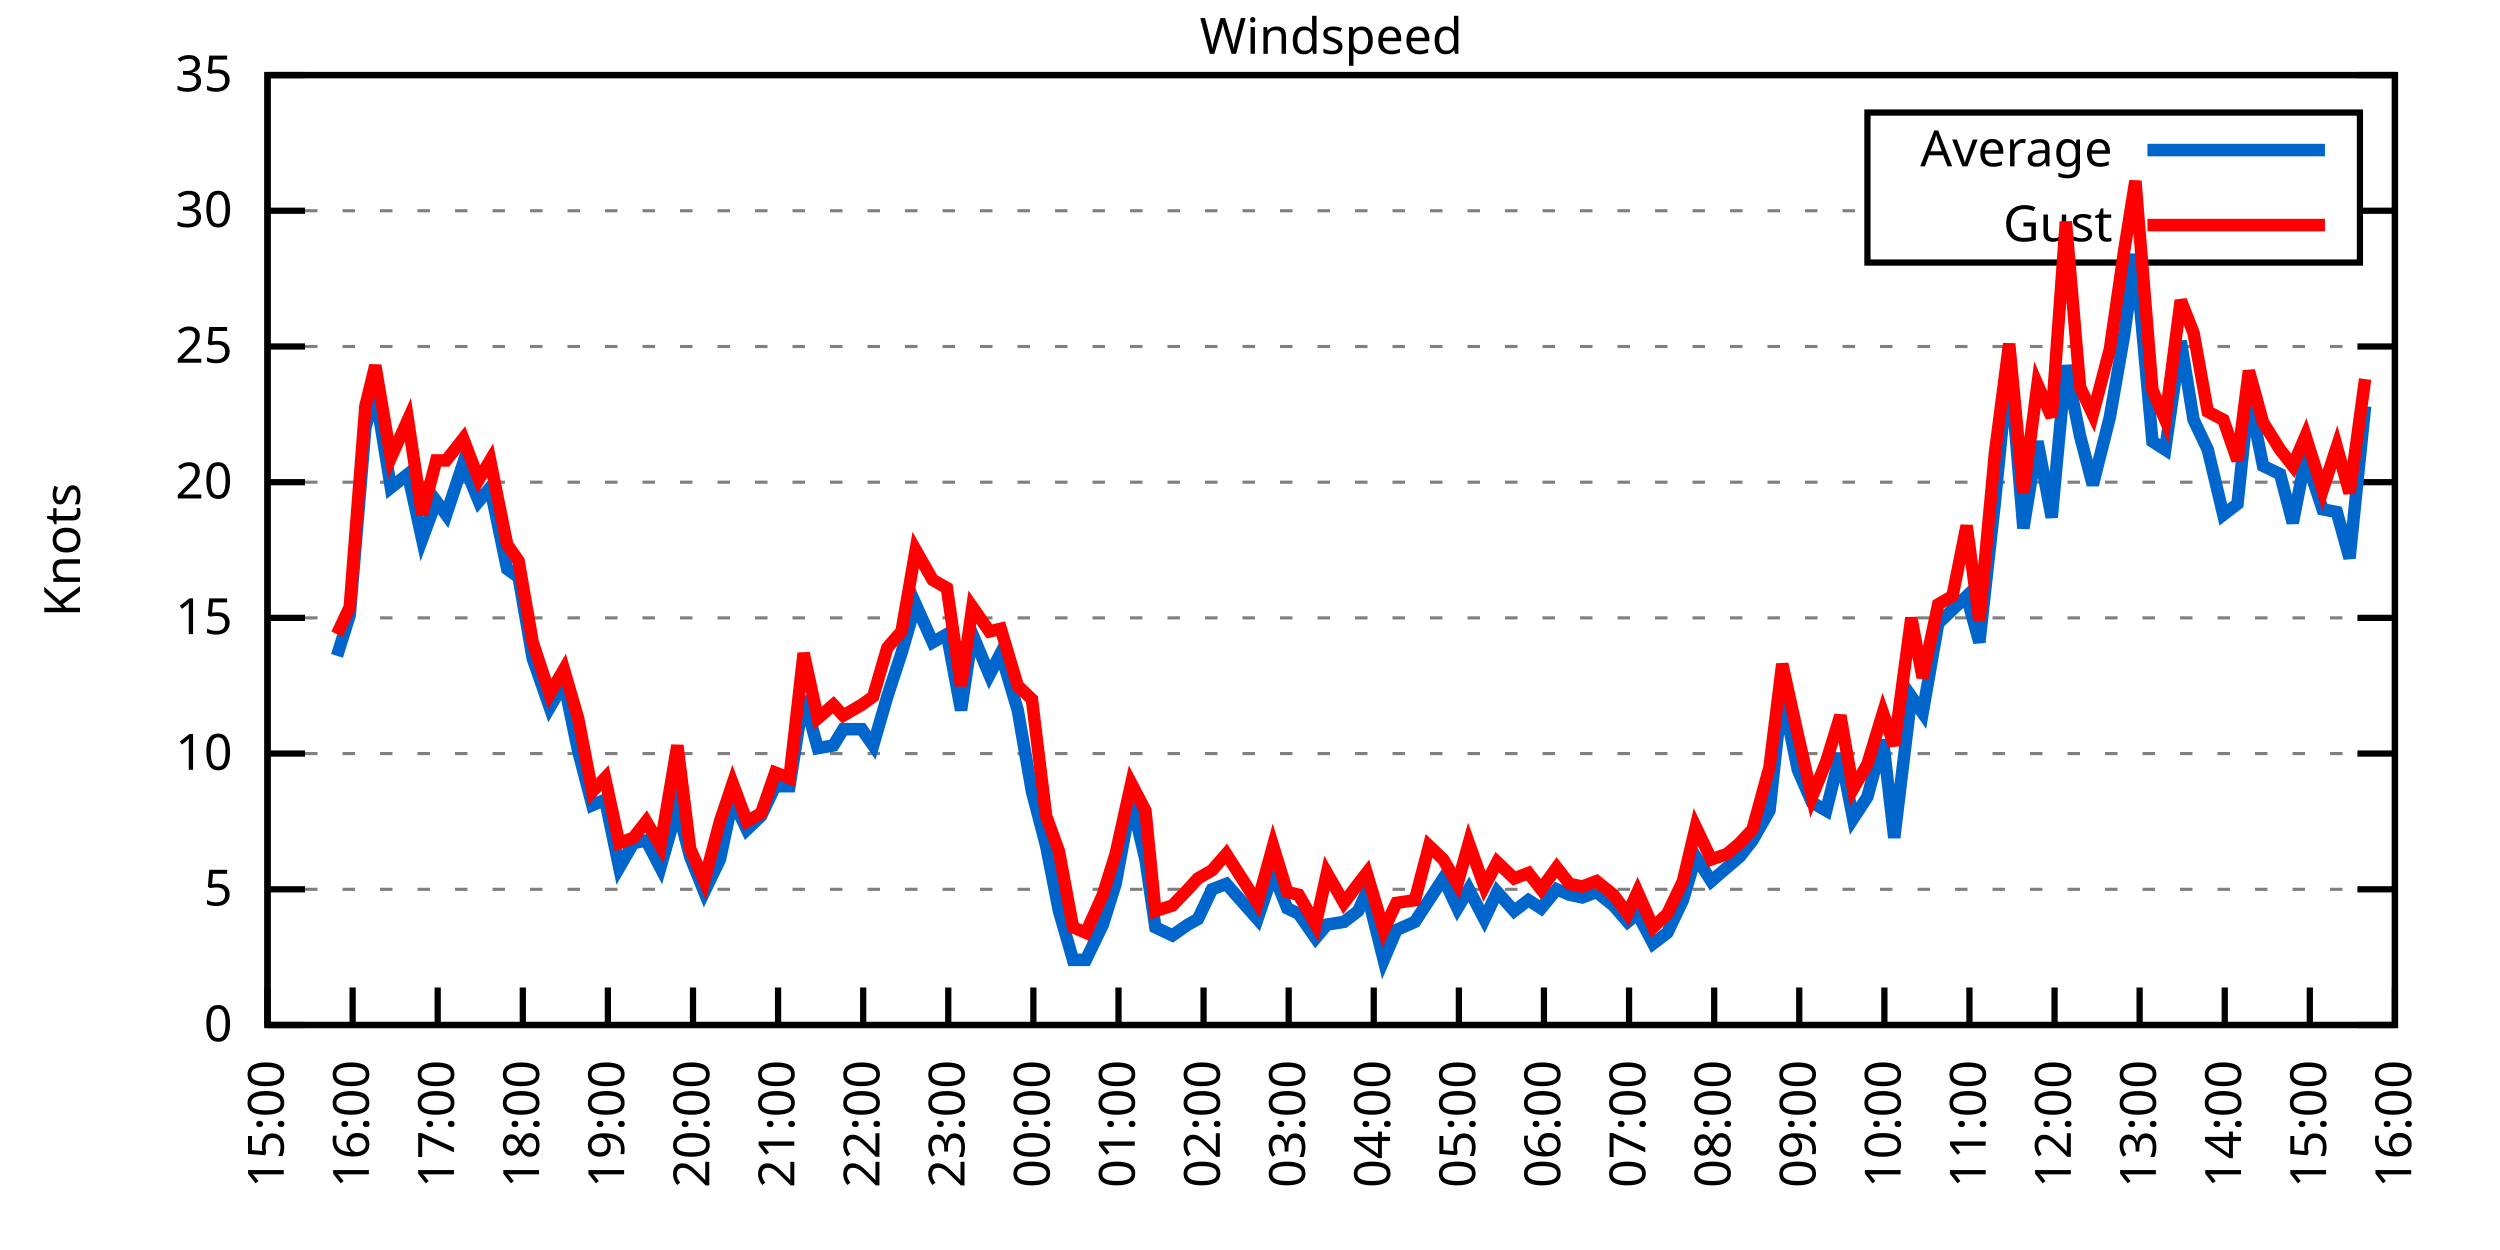
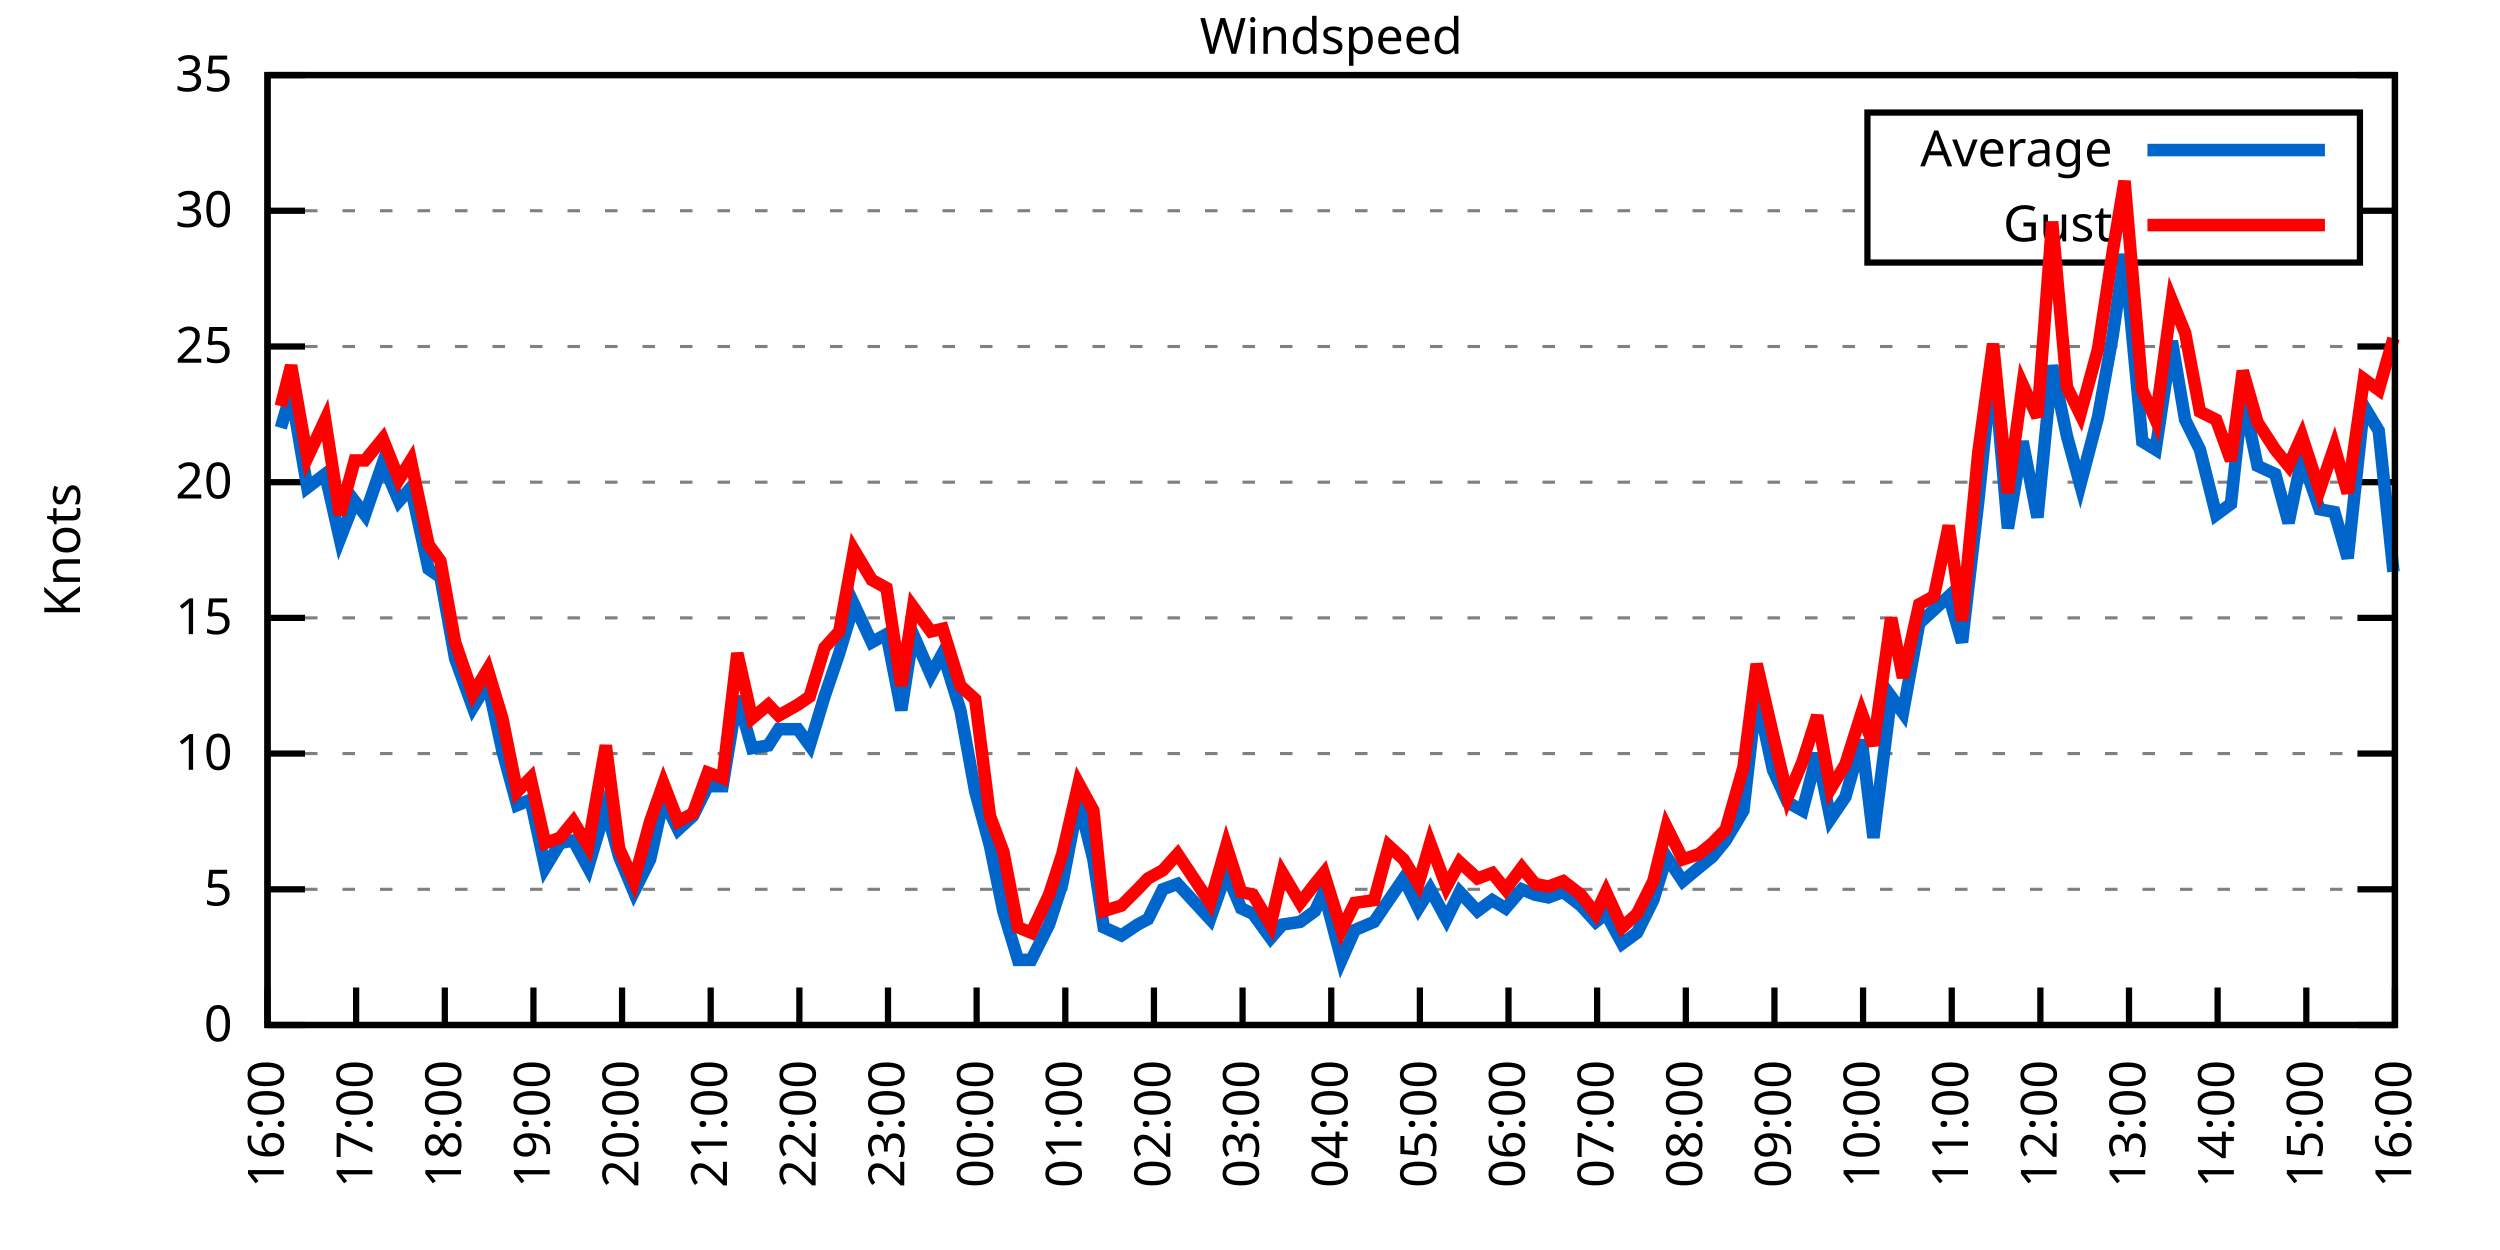
<svg xmlns="http://www.w3.org/2000/svg" xmlns:xlink="http://www.w3.org/1999/xlink" width="400" height="200" viewBox="0 0 400 200">
  <g id="gnuplot_canvas">
    <rect x="0" y="0" width="400" height="200" fill="none" />
    <defs>
      <circle id="gpDot" r="0.5" stroke-width="0.5" stroke="currentColor" />
      <path id="gpPt0" stroke-width="0.333" stroke="currentColor" d="M-1,0 h2 M0,-1 v2" />
      <path id="gpPt1" stroke-width="0.333" stroke="currentColor" d="M-1,-1 L1,1 M1,-1 L-1,1" />
      <path id="gpPt2" stroke-width="0.333" stroke="currentColor" d="M-1,0 L1,0 M0,-1 L0,1 M-1,-1 L1,1 M-1,1 L1,-1" />
      <rect id="gpPt3" stroke-width="0.333" stroke="currentColor" x="-1" y="-1" width="2" height="2" />
      <rect id="gpPt4" stroke-width="0.333" stroke="currentColor" fill="currentColor" x="-1" y="-1" width="2" height="2" />
      <circle id="gpPt5" stroke-width="0.333" stroke="currentColor" cx="0" cy="0" r="1" />
      <use xlink:href="#gpPt5" id="gpPt6" fill="currentColor" stroke="none" />
      <path id="gpPt7" stroke-width="0.333" stroke="currentColor" d="M0,-1.33 L-1.33,0.67 L1.33,0.67 z" />
      <use xlink:href="#gpPt7" id="gpPt8" fill="currentColor" stroke="none" />
      <use xlink:href="#gpPt7" id="gpPt9" stroke="currentColor" transform="rotate(180)" />
      <use xlink:href="#gpPt9" id="gpPt10" fill="currentColor" stroke="none" />
      <use xlink:href="#gpPt3" id="gpPt11" stroke="currentColor" transform="rotate(45)" />
      <use xlink:href="#gpPt11" id="gpPt12" fill="currentColor" stroke="none" />
      <path id="gpPt13" stroke-width="0.333" stroke="currentColor" d="M0,1.330 L1.265,0.411 L0.782,-1.067 L-0.782,-1.076 L-1.265,0.411 z" />
      <use xlink:href="#gpPt13" id="gpPt14" fill="currentColor" stroke="none" />
      <filter id="textbox" filterUnits="objectBoundingBox" x="0" y="0" height="1" width="1">
        <feFlood flood-color="white" flood-opacity="1" result="bgnd" />
        <feComposite in="SourceGraphic" in2="bgnd" operator="atop" />
      </filter>
      <filter id="greybox" filterUnits="objectBoundingBox" x="0" y="0" height="1" width="1">
        <feFlood flood-color="lightgrey" flood-opacity="1" result="grey" />
        <feComposite in="SourceGraphic" in2="grey" operator="atop" />
      </filter>
    </defs>
    <g fill="none" color="white" stroke="currentColor" stroke-width="1.00" stroke-linecap="butt" stroke-linejoin="miter">
</g>
    <g fill="none" color="black" stroke="currentColor" stroke-width="1.00" stroke-linecap="butt" stroke-linejoin="miter">
      <g stroke="none" shape-rendering="crispEdges">
        <polygon fill="rgb(255, 255, 255)" points="42.80,164.00 383.18,164.00 383.18,12.02 42.80,12.02 " />
      </g>
    </g>
    <g fill="none" color="black" stroke="currentColor" stroke-width="1.00" stroke-linecap="butt" stroke-linejoin="miter">
</g>
    <g fill="none" color="black" stroke="black" stroke-width="0.50" stroke-linecap="butt" stroke-linejoin="miter">
</g>
    <g fill="none" color="gray" stroke="currentColor" stroke-width="0.50" stroke-linecap="butt" stroke-linejoin="miter">
      <path stroke="gray" stroke-dasharray="2,4" class="gridline" d="M42.80,164.00 L383.19,164.00  " />
    </g>
    <g fill="none" color="gray" stroke="gray" stroke-width="1.00" stroke-linecap="butt" stroke-linejoin="miter">
</g>
    <g fill="none" color="black" stroke="currentColor" stroke-width="1.00" stroke-linecap="butt" stroke-linejoin="miter">
      <path stroke="black" d="M42.80,164.00 L48.80,164.00 M383.19,164.00 L377.19,164.00  " />
      <g transform="translate(37.20,166.60)" stroke="none" fill="black" font-family="Sans" font-size="8.00" text-anchor="end">
        <text>
          <tspan font-family="Sans"> 0</tspan>
        </text>
      </g>
    </g>
    <g fill="none" color="black" stroke="currentColor" stroke-width="1.00" stroke-linecap="butt" stroke-linejoin="miter">
</g>
    <g fill="none" color="black" stroke="black" stroke-width="0.50" stroke-linecap="butt" stroke-linejoin="miter">
</g>
    <g fill="none" color="gray" stroke="currentColor" stroke-width="0.50" stroke-linecap="butt" stroke-linejoin="miter">
      <path stroke="gray" stroke-dasharray="2,4" class="gridline" d="M42.80,142.29 L383.19,142.29  " />
    </g>
    <g fill="none" color="gray" stroke="gray" stroke-width="1.00" stroke-linecap="butt" stroke-linejoin="miter">
</g>
    <g fill="none" color="black" stroke="currentColor" stroke-width="1.00" stroke-linecap="butt" stroke-linejoin="miter">
      <path stroke="black" d="M42.80,142.29 L48.80,142.29 M383.19,142.29 L377.19,142.29  " />
      <g transform="translate(37.20,144.89)" stroke="none" fill="black" font-family="Sans" font-size="8.00" text-anchor="end">
        <text>
          <tspan font-family="Sans"> 5</tspan>
        </text>
      </g>
    </g>
    <g fill="none" color="black" stroke="currentColor" stroke-width="1.00" stroke-linecap="butt" stroke-linejoin="miter">
</g>
    <g fill="none" color="black" stroke="black" stroke-width="0.50" stroke-linecap="butt" stroke-linejoin="miter">
</g>
    <g fill="none" color="gray" stroke="currentColor" stroke-width="0.50" stroke-linecap="butt" stroke-linejoin="miter">
      <path stroke="gray" stroke-dasharray="2,4" class="gridline" d="M42.80,120.57 L383.19,120.57  " />
    </g>
    <g fill="none" color="gray" stroke="gray" stroke-width="1.00" stroke-linecap="butt" stroke-linejoin="miter">
</g>
    <g fill="none" color="black" stroke="currentColor" stroke-width="1.00" stroke-linecap="butt" stroke-linejoin="miter">
      <path stroke="black" d="M42.80,120.57 L48.80,120.57 M383.19,120.57 L377.19,120.57  " />
      <g transform="translate(37.20,123.17)" stroke="none" fill="black" font-family="Sans" font-size="8.00" text-anchor="end">
        <text>
          <tspan font-family="Sans"> 10</tspan>
        </text>
      </g>
    </g>
    <g fill="none" color="black" stroke="currentColor" stroke-width="1.00" stroke-linecap="butt" stroke-linejoin="miter">
</g>
    <g fill="none" color="black" stroke="black" stroke-width="0.50" stroke-linecap="butt" stroke-linejoin="miter">
</g>
    <g fill="none" color="gray" stroke="currentColor" stroke-width="0.50" stroke-linecap="butt" stroke-linejoin="miter">
      <path stroke="gray" stroke-dasharray="2,4" class="gridline" d="M42.80,98.86 L383.19,98.86  " />
    </g>
    <g fill="none" color="gray" stroke="gray" stroke-width="1.00" stroke-linecap="butt" stroke-linejoin="miter">
</g>
    <g fill="none" color="black" stroke="currentColor" stroke-width="1.00" stroke-linecap="butt" stroke-linejoin="miter">
      <path stroke="black" d="M42.80,98.86 L48.80,98.86 M383.19,98.86 L377.19,98.86  " />
      <g transform="translate(37.20,101.46)" stroke="none" fill="black" font-family="Sans" font-size="8.00" text-anchor="end">
        <text>
          <tspan font-family="Sans"> 15</tspan>
        </text>
      </g>
    </g>
    <g fill="none" color="black" stroke="currentColor" stroke-width="1.00" stroke-linecap="butt" stroke-linejoin="miter">
</g>
    <g fill="none" color="black" stroke="black" stroke-width="0.50" stroke-linecap="butt" stroke-linejoin="miter">
</g>
    <g fill="none" color="gray" stroke="currentColor" stroke-width="0.50" stroke-linecap="butt" stroke-linejoin="miter">
      <path stroke="gray" stroke-dasharray="2,4" class="gridline" d="M42.80,77.15 L383.19,77.15  " />
    </g>
    <g fill="none" color="gray" stroke="gray" stroke-width="1.00" stroke-linecap="butt" stroke-linejoin="miter">
</g>
    <g fill="none" color="black" stroke="currentColor" stroke-width="1.00" stroke-linecap="butt" stroke-linejoin="miter">
      <path stroke="black" d="M42.80,77.15 L48.80,77.15 M383.19,77.15 L377.19,77.15  " />
      <g transform="translate(37.20,79.75)" stroke="none" fill="black" font-family="Sans" font-size="8.00" text-anchor="end">
        <text>
          <tspan font-family="Sans"> 20</tspan>
        </text>
      </g>
    </g>
    <g fill="none" color="black" stroke="currentColor" stroke-width="1.00" stroke-linecap="butt" stroke-linejoin="miter">
</g>
    <g fill="none" color="black" stroke="black" stroke-width="0.50" stroke-linecap="butt" stroke-linejoin="miter">
</g>
    <g fill="none" color="gray" stroke="currentColor" stroke-width="0.50" stroke-linecap="butt" stroke-linejoin="miter">
      <path stroke="gray" stroke-dasharray="2,4" class="gridline" d="M42.80,55.44 L383.19,55.44  " />
    </g>
    <g fill="none" color="gray" stroke="gray" stroke-width="1.00" stroke-linecap="butt" stroke-linejoin="miter">
</g>
    <g fill="none" color="black" stroke="currentColor" stroke-width="1.00" stroke-linecap="butt" stroke-linejoin="miter">
      <path stroke="black" d="M42.80,55.44 L48.80,55.44 M383.19,55.44 L377.19,55.44  " />
      <g transform="translate(37.20,58.04)" stroke="none" fill="black" font-family="Sans" font-size="8.00" text-anchor="end">
        <text>
          <tspan font-family="Sans"> 25</tspan>
        </text>
      </g>
    </g>
    <g fill="none" color="black" stroke="currentColor" stroke-width="1.00" stroke-linecap="butt" stroke-linejoin="miter">
</g>
    <g fill="none" color="black" stroke="black" stroke-width="0.50" stroke-linecap="butt" stroke-linejoin="miter">
</g>
    <g fill="none" color="gray" stroke="currentColor" stroke-width="0.50" stroke-linecap="butt" stroke-linejoin="miter">
      <path stroke="gray" stroke-dasharray="2,4" class="gridline" d="M42.80,33.72 L298.79,33.72 M377.59,33.72 L383.19,33.72  " />
    </g>
    <g fill="none" color="gray" stroke="gray" stroke-width="1.00" stroke-linecap="butt" stroke-linejoin="miter">
</g>
    <g fill="none" color="black" stroke="currentColor" stroke-width="1.00" stroke-linecap="butt" stroke-linejoin="miter">
      <path stroke="black" d="M42.80,33.72 L48.80,33.72 M383.19,33.72 L377.19,33.72  " />
      <g transform="translate(37.20,36.32)" stroke="none" fill="black" font-family="Sans" font-size="8.00" text-anchor="end">
        <text>
          <tspan font-family="Sans"> 30</tspan>
        </text>
      </g>
    </g>
    <g fill="none" color="black" stroke="currentColor" stroke-width="1.00" stroke-linecap="butt" stroke-linejoin="miter">
</g>
    <g fill="none" color="black" stroke="black" stroke-width="0.50" stroke-linecap="butt" stroke-linejoin="miter">
</g>
    <g fill="none" color="gray" stroke="currentColor" stroke-width="0.50" stroke-linecap="butt" stroke-linejoin="miter">
      <path stroke="gray" stroke-dasharray="2,4" class="gridline" d="M42.80,12.01 L383.19,12.01  " />
    </g>
    <g fill="none" color="gray" stroke="gray" stroke-width="1.00" stroke-linecap="butt" stroke-linejoin="miter">
</g>
    <g fill="none" color="black" stroke="currentColor" stroke-width="1.00" stroke-linecap="butt" stroke-linejoin="miter">
      <path stroke="black" d="M42.80,12.01 L48.80,12.01 M383.19,12.01 L377.19,12.01  " />
      <g transform="translate(37.20,14.61)" stroke="none" fill="black" font-family="Sans" font-size="8.00" text-anchor="end">
        <text>
          <tspan font-family="Sans"> 35</tspan>
        </text>
      </g>
    </g>
    <g fill="none" color="black" stroke="currentColor" stroke-width="1.00" stroke-linecap="butt" stroke-linejoin="miter">
      <path stroke="black" d="M42.80,164.00 L42.80,158.00  " />
      <g transform="translate(45.40,169.60) rotate(270.00)" stroke="none" fill="black" font-family="Sans" font-size="8.00" text-anchor="end">
        <text>
-           <tspan font-family="Sans">15:00</tspan>
-         </text>
-       </g>
-     </g>
-     <g fill="none" color="black" stroke="currentColor" stroke-width="1.00" stroke-linecap="butt" stroke-linejoin="miter">
-       <path stroke="black" d="M56.42,164.00 L56.42,158.00  " />
-       <g transform="translate(59.02,169.60) rotate(270.00)" stroke="none" fill="black" font-family="Sans" font-size="8.00" text-anchor="end">
-         <text>
          <tspan font-family="Sans">16:00</tspan>
        </text>
      </g>
    </g>
    <g fill="none" color="black" stroke="currentColor" stroke-width="1.00" stroke-linecap="butt" stroke-linejoin="miter">
-       <path stroke="black" d="M70.03,164.00 L70.03,158.00  " />
-       <g transform="translate(72.63,169.60) rotate(270.00)" stroke="none" fill="black" font-family="Sans" font-size="8.00" text-anchor="end">
+       <path stroke="black" d="M56.98,164.00 L56.98,158.00  " />
+       <g transform="translate(59.58,169.60) rotate(270.00)" stroke="none" fill="black" font-family="Sans" font-size="8.00" text-anchor="end">
        <text>
          <tspan font-family="Sans">17:00</tspan>
        </text>
      </g>
    </g>
    <g fill="none" color="black" stroke="currentColor" stroke-width="1.00" stroke-linecap="butt" stroke-linejoin="miter">
-       <path stroke="black" d="M83.65,164.00 L83.65,158.00  " />
-       <g transform="translate(86.25,169.60) rotate(270.00)" stroke="none" fill="black" font-family="Sans" font-size="8.00" text-anchor="end">
+       <path stroke="black" d="M71.17,164.00 L71.17,158.00  " />
+       <g transform="translate(73.77,169.60) rotate(270.00)" stroke="none" fill="black" font-family="Sans" font-size="8.00" text-anchor="end">
        <text>
          <tspan font-family="Sans">18:00</tspan>
        </text>
      </g>
    </g>
    <g fill="none" color="black" stroke="currentColor" stroke-width="1.00" stroke-linecap="butt" stroke-linejoin="miter">
-       <path stroke="black" d="M97.26,164.00 L97.26,158.00  " />
-       <g transform="translate(99.86,169.60) rotate(270.00)" stroke="none" fill="black" font-family="Sans" font-size="8.00" text-anchor="end">
+       <path stroke="black" d="M85.35,164.00 L85.35,158.00  " />
+       <g transform="translate(87.95,169.60) rotate(270.00)" stroke="none" fill="black" font-family="Sans" font-size="8.00" text-anchor="end">
        <text>
          <tspan font-family="Sans">19:00</tspan>
        </text>
      </g>
    </g>
    <g fill="none" color="black" stroke="currentColor" stroke-width="1.00" stroke-linecap="butt" stroke-linejoin="miter">
-       <path stroke="black" d="M110.88,164.00 L110.88,158.00  " />
-       <g transform="translate(113.48,169.60) rotate(270.00)" stroke="none" fill="black" font-family="Sans" font-size="8.00" text-anchor="end">
+       <path stroke="black" d="M99.53,164.00 L99.53,158.00  " />
+       <g transform="translate(102.13,169.60) rotate(270.00)" stroke="none" fill="black" font-family="Sans" font-size="8.00" text-anchor="end">
        <text>
          <tspan font-family="Sans">20:00</tspan>
        </text>
      </g>
    </g>
    <g fill="none" color="black" stroke="currentColor" stroke-width="1.00" stroke-linecap="butt" stroke-linejoin="miter">
-       <path stroke="black" d="M124.49,164.00 L124.49,158.00  " />
-       <g transform="translate(127.09,169.60) rotate(270.00)" stroke="none" fill="black" font-family="Sans" font-size="8.00" text-anchor="end">
+       <path stroke="black" d="M113.71,164.00 L113.71,158.00  " />
+       <g transform="translate(116.31,169.60) rotate(270.00)" stroke="none" fill="black" font-family="Sans" font-size="8.00" text-anchor="end">
        <text>
          <tspan font-family="Sans">21:00</tspan>
        </text>
      </g>
    </g>
    <g fill="none" color="black" stroke="currentColor" stroke-width="1.00" stroke-linecap="butt" stroke-linejoin="miter">
-       <path stroke="black" d="M138.11,164.00 L138.11,158.00  " />
-       <g transform="translate(140.71,169.60) rotate(270.00)" stroke="none" fill="black" font-family="Sans" font-size="8.00" text-anchor="end">
+       <path stroke="black" d="M127.90,164.00 L127.90,158.00  " />
+       <g transform="translate(130.50,169.60) rotate(270.00)" stroke="none" fill="black" font-family="Sans" font-size="8.00" text-anchor="end">
        <text>
          <tspan font-family="Sans">22:00</tspan>
        </text>
      </g>
    </g>
    <g fill="none" color="black" stroke="currentColor" stroke-width="1.00" stroke-linecap="butt" stroke-linejoin="miter">
-       <path stroke="black" d="M151.72,164.00 L151.72,158.00  " />
-       <g transform="translate(154.32,169.60) rotate(270.00)" stroke="none" fill="black" font-family="Sans" font-size="8.00" text-anchor="end">
+       <path stroke="black" d="M142.08,164.00 L142.08,158.00  " />
+       <g transform="translate(144.68,169.60) rotate(270.00)" stroke="none" fill="black" font-family="Sans" font-size="8.00" text-anchor="end">
        <text>
          <tspan font-family="Sans">23:00</tspan>
        </text>
      </g>
    </g>
    <g fill="none" color="black" stroke="currentColor" stroke-width="1.00" stroke-linecap="butt" stroke-linejoin="miter">
-       <path stroke="black" d="M165.34,164.00 L165.34,158.00  " />
-       <g transform="translate(167.94,169.60) rotate(270.00)" stroke="none" fill="black" font-family="Sans" font-size="8.00" text-anchor="end">
+       <path stroke="black" d="M156.26,164.00 L156.26,158.00  " />
+       <g transform="translate(158.86,169.60) rotate(270.00)" stroke="none" fill="black" font-family="Sans" font-size="8.00" text-anchor="end">
        <text>
          <tspan font-family="Sans">00:00</tspan>
        </text>
      </g>
    </g>
    <g fill="none" color="black" stroke="currentColor" stroke-width="1.00" stroke-linecap="butt" stroke-linejoin="miter">
-       <path stroke="black" d="M178.96,164.00 L178.96,158.00  " />
-       <g transform="translate(181.56,169.60) rotate(270.00)" stroke="none" fill="black" font-family="Sans" font-size="8.00" text-anchor="end">
+       <path stroke="black" d="M170.45,164.00 L170.45,158.00  " />
+       <g transform="translate(173.05,169.60) rotate(270.00)" stroke="none" fill="black" font-family="Sans" font-size="8.00" text-anchor="end">
        <text>
          <tspan font-family="Sans">01:00</tspan>
        </text>
      </g>
    </g>
    <g fill="none" color="black" stroke="currentColor" stroke-width="1.00" stroke-linecap="butt" stroke-linejoin="miter">
-       <path stroke="black" d="M192.57,164.00 L192.57,158.00  " />
-       <g transform="translate(195.17,169.60) rotate(270.00)" stroke="none" fill="black" font-family="Sans" font-size="8.00" text-anchor="end">
+       <path stroke="black" d="M184.63,164.00 L184.63,158.00  " />
+       <g transform="translate(187.23,169.60) rotate(270.00)" stroke="none" fill="black" font-family="Sans" font-size="8.00" text-anchor="end">
        <text>
          <tspan font-family="Sans">02:00</tspan>
        </text>
      </g>
    </g>
    <g fill="none" color="black" stroke="currentColor" stroke-width="1.00" stroke-linecap="butt" stroke-linejoin="miter">
-       <path stroke="black" d="M206.19,164.00 L206.19,158.00  " />
-       <g transform="translate(208.79,169.60) rotate(270.00)" stroke="none" fill="black" font-family="Sans" font-size="8.00" text-anchor="end">
+       <path stroke="black" d="M198.81,164.00 L198.81,158.00  " />
+       <g transform="translate(201.41,169.60) rotate(270.00)" stroke="none" fill="black" font-family="Sans" font-size="8.00" text-anchor="end">
        <text>
          <tspan font-family="Sans">03:00</tspan>
        </text>
      </g>
    </g>
    <g fill="none" color="black" stroke="currentColor" stroke-width="1.00" stroke-linecap="butt" stroke-linejoin="miter">
-       <path stroke="black" d="M219.80,164.00 L219.80,158.00  " />
-       <g transform="translate(222.40,169.60) rotate(270.00)" stroke="none" fill="black" font-family="Sans" font-size="8.00" text-anchor="end">
+       <path stroke="black" d="M213.00,164.00 L213.00,158.00  " />
+       <g transform="translate(215.60,169.60) rotate(270.00)" stroke="none" fill="black" font-family="Sans" font-size="8.00" text-anchor="end">
        <text>
          <tspan font-family="Sans">04:00</tspan>
        </text>
      </g>
    </g>
    <g fill="none" color="black" stroke="currentColor" stroke-width="1.00" stroke-linecap="butt" stroke-linejoin="miter">
-       <path stroke="black" d="M233.42,164.00 L233.42,158.00  " />
-       <g transform="translate(236.02,169.60) rotate(270.00)" stroke="none" fill="black" font-family="Sans" font-size="8.00" text-anchor="end">
+       <path stroke="black" d="M227.18,164.00 L227.18,158.00  " />
+       <g transform="translate(229.78,169.60) rotate(270.00)" stroke="none" fill="black" font-family="Sans" font-size="8.00" text-anchor="end">
        <text>
          <tspan font-family="Sans">05:00</tspan>
        </text>
      </g>
    </g>
    <g fill="none" color="black" stroke="currentColor" stroke-width="1.00" stroke-linecap="butt" stroke-linejoin="miter">
-       <path stroke="black" d="M247.03,164.00 L247.03,158.00  " />
-       <g transform="translate(249.63,169.60) rotate(270.00)" stroke="none" fill="black" font-family="Sans" font-size="8.00" text-anchor="end">
+       <path stroke="black" d="M241.36,164.00 L241.36,158.00  " />
+       <g transform="translate(243.96,169.60) rotate(270.00)" stroke="none" fill="black" font-family="Sans" font-size="8.00" text-anchor="end">
        <text>
          <tspan font-family="Sans">06:00</tspan>
        </text>
      </g>
    </g>
    <g fill="none" color="black" stroke="currentColor" stroke-width="1.00" stroke-linecap="butt" stroke-linejoin="miter">
-       <path stroke="black" d="M260.65,164.00 L260.65,158.00  " />
-       <g transform="translate(263.25,169.60) rotate(270.00)" stroke="none" fill="black" font-family="Sans" font-size="8.00" text-anchor="end">
+       <path stroke="black" d="M255.54,164.00 L255.54,158.00  " />
+       <g transform="translate(258.14,169.60) rotate(270.00)" stroke="none" fill="black" font-family="Sans" font-size="8.00" text-anchor="end">
        <text>
          <tspan font-family="Sans">07:00</tspan>
        </text>
      </g>
    </g>
    <g fill="none" color="black" stroke="currentColor" stroke-width="1.00" stroke-linecap="butt" stroke-linejoin="miter">
-       <path stroke="black" d="M274.27,164.00 L274.27,158.00  " />
-       <g transform="translate(276.87,169.60) rotate(270.00)" stroke="none" fill="black" font-family="Sans" font-size="8.00" text-anchor="end">
+       <path stroke="black" d="M269.73,164.00 L269.73,158.00  " />
+       <g transform="translate(272.33,169.60) rotate(270.00)" stroke="none" fill="black" font-family="Sans" font-size="8.00" text-anchor="end">
        <text>
          <tspan font-family="Sans">08:00</tspan>
        </text>
      </g>
    </g>
    <g fill="none" color="black" stroke="currentColor" stroke-width="1.00" stroke-linecap="butt" stroke-linejoin="miter">
-       <path stroke="black" d="M287.88,164.00 L287.88,158.00  " />
-       <g transform="translate(290.48,169.60) rotate(270.00)" stroke="none" fill="black" font-family="Sans" font-size="8.00" text-anchor="end">
+       <path stroke="black" d="M283.91,164.00 L283.91,158.00  " />
+       <g transform="translate(286.51,169.60) rotate(270.00)" stroke="none" fill="black" font-family="Sans" font-size="8.00" text-anchor="end">
        <text>
          <tspan font-family="Sans">09:00</tspan>
        </text>
      </g>
    </g>
    <g fill="none" color="black" stroke="currentColor" stroke-width="1.00" stroke-linecap="butt" stroke-linejoin="miter">
-       <path stroke="black" d="M301.50,164.00 L301.50,158.00  " />
-       <g transform="translate(304.10,169.60) rotate(270.00)" stroke="none" fill="black" font-family="Sans" font-size="8.00" text-anchor="end">
+       <path stroke="black" d="M298.09,164.00 L298.09,158.00  " />
+       <g transform="translate(300.69,169.60) rotate(270.00)" stroke="none" fill="black" font-family="Sans" font-size="8.00" text-anchor="end">
        <text>
          <tspan font-family="Sans">10:00</tspan>
        </text>
      </g>
    </g>
    <g fill="none" color="black" stroke="currentColor" stroke-width="1.00" stroke-linecap="butt" stroke-linejoin="miter">
-       <path stroke="black" d="M315.11,164.00 L315.11,158.00  " />
-       <g transform="translate(317.71,169.60) rotate(270.00)" stroke="none" fill="black" font-family="Sans" font-size="8.00" text-anchor="end">
+       <path stroke="black" d="M312.28,164.00 L312.28,158.00  " />
+       <g transform="translate(314.88,169.60) rotate(270.00)" stroke="none" fill="black" font-family="Sans" font-size="8.00" text-anchor="end">
        <text>
          <tspan font-family="Sans">11:00</tspan>
        </text>
      </g>
    </g>
    <g fill="none" color="black" stroke="currentColor" stroke-width="1.00" stroke-linecap="butt" stroke-linejoin="miter">
-       <path stroke="black" d="M328.73,164.00 L328.73,158.00  " />
-       <g transform="translate(331.33,169.60) rotate(270.00)" stroke="none" fill="black" font-family="Sans" font-size="8.00" text-anchor="end">
+       <path stroke="black" d="M326.46,164.00 L326.46,158.00  " />
+       <g transform="translate(329.06,169.60) rotate(270.00)" stroke="none" fill="black" font-family="Sans" font-size="8.00" text-anchor="end">
        <text>
          <tspan font-family="Sans">12:00</tspan>
        </text>
      </g>
    </g>
    <g fill="none" color="black" stroke="currentColor" stroke-width="1.00" stroke-linecap="butt" stroke-linejoin="miter">
-       <path stroke="black" d="M342.34,164.00 L342.34,158.00  " />
-       <g transform="translate(344.94,169.60) rotate(270.00)" stroke="none" fill="black" font-family="Sans" font-size="8.00" text-anchor="end">
+       <path stroke="black" d="M340.64,164.00 L340.64,158.00  " />
+       <g transform="translate(343.24,169.60) rotate(270.00)" stroke="none" fill="black" font-family="Sans" font-size="8.00" text-anchor="end">
        <text>
          <tspan font-family="Sans">13:00</tspan>
        </text>
      </g>
    </g>
    <g fill="none" color="black" stroke="currentColor" stroke-width="1.00" stroke-linecap="butt" stroke-linejoin="miter">
-       <path stroke="black" d="M355.96,164.00 L355.96,158.00  " />
-       <g transform="translate(358.56,169.60) rotate(270.00)" stroke="none" fill="black" font-family="Sans" font-size="8.00" text-anchor="end">
+       <path stroke="black" d="M354.82,164.00 L354.82,158.00  " />
+       <g transform="translate(357.42,169.60) rotate(270.00)" stroke="none" fill="black" font-family="Sans" font-size="8.00" text-anchor="end">
        <text>
          <tspan font-family="Sans">14:00</tspan>
        </text>
      </g>
    </g>
    <g fill="none" color="black" stroke="currentColor" stroke-width="1.00" stroke-linecap="butt" stroke-linejoin="miter">
-       <path stroke="black" d="M369.57,164.00 L369.57,158.00  " />
-       <g transform="translate(372.17,169.60) rotate(270.00)" stroke="none" fill="black" font-family="Sans" font-size="8.00" text-anchor="end">
+       <path stroke="black" d="M369.01,164.00 L369.01,158.00  " />
+       <g transform="translate(371.61,169.60) rotate(270.00)" stroke="none" fill="black" font-family="Sans" font-size="8.00" text-anchor="end">
        <text>
          <tspan font-family="Sans">15:00</tspan>
        </text>
      </g>
    </g>
    <g fill="none" color="black" stroke="currentColor" stroke-width="1.00" stroke-linecap="butt" stroke-linejoin="miter">
      <path stroke="black" d="M383.19,164.00 L383.19,158.00  " />
      <g transform="translate(385.79,169.60) rotate(270.00)" stroke="none" fill="black" font-family="Sans" font-size="8.00" text-anchor="end">
        <text>
          <tspan font-family="Sans">16:00</tspan>
        </text>
      </g>
    </g>
    <g fill="none" color="black" stroke="currentColor" stroke-width="1.00" stroke-linecap="butt" stroke-linejoin="miter">
</g>
    <g fill="none" color="black" stroke="currentColor" stroke-width="1.00" stroke-linecap="butt" stroke-linejoin="miter">
      <path stroke="black" d="M42.80,12.01 L42.80,164.00 L383.19,164.00 L383.19,12.01 L42.80,12.01 Z  " />
    </g>
    <g fill="none" color="black" stroke="currentColor" stroke-width="1.00" stroke-linecap="butt" stroke-linejoin="miter">
</g>
    <g fill="none" color="black" stroke="currentColor" stroke-width="1.00" stroke-linecap="butt" stroke-linejoin="miter">
      <path stroke="black" d="M298.79,42.01 L298.79,18.01 L377.59,18.01 L377.59,42.01 L298.79,42.01 Z  " />
    </g>
    <g id="Windspeed_plot_1">
      <g fill="none" color="white" stroke="black" stroke-width="2.00" stroke-linecap="butt" stroke-linejoin="miter">
</g>
      <g fill="none" color="black" stroke="currentColor" stroke-width="2.00" stroke-linecap="butt" stroke-linejoin="miter">
        <g transform="translate(337.99,26.61)" stroke="none" fill="black" font-family="Sans" font-size="8.00" text-anchor="end">
          <text>
            <tspan font-family="Sans">Average</tspan>
          </text>
        </g>
      </g>
      <g fill="none" color="black" stroke="currentColor" stroke-width="2.00" stroke-linecap="butt" stroke-linejoin="miter">
-         <path stroke="rgb(  0, 102, 204)" d="M343.59,24.01 L371.99,24.01 M53.92,104.94 L55.96,98.43 L58.46,68.46 L60.05,62.82 L62.54,78.02 L65.27,75.85   L67.54,86.27 L69.80,80.19 L71.39,82.36 L74.12,74.11 L76.61,80.19 L78.43,78.02 L81.15,91.04 L82.97,92.35   L85.24,105.38 L87.96,113.19 L90.23,109.28 L92.50,120.14 L94.77,128.83 L96.81,127.96 L99.08,138.81 L101.35,134.90   L103.39,134.47 L105.66,138.81 L108.38,129.26 L110.42,137.08 L112.69,142.72 L115.19,137.51 L117.23,127.96 L119.50,132.73   L121.77,130.56 L124.04,125.79 L126.31,125.79 L128.58,111.45 L130.85,119.71 L133.34,119.27 L134.93,116.67 L137.88,116.67   L139.70,119.27 L141.97,111.45 L144.24,104.51 L146.51,96.69 L149.23,102.77 L151.50,101.47 L153.77,113.63 L155.58,101.47   L158.31,107.98 L160.12,104.51 L162.84,113.63 L165.11,126.65 L167.38,135.34 L169.43,145.76 L171.69,153.58 L173.74,153.58   L176.46,147.93 L178.50,141.42 L181.00,127.96 L183.27,137.51 L184.86,148.37 L187.58,149.67 L190.08,147.93 L191.66,147.06   L193.93,142.29 L196.20,141.42 L201.19,147.06 L203.69,139.68 L205.96,145.33 L207.78,146.20 L210.50,150.10 L212.31,147.93   L215.04,147.50 L217.31,145.76 L218.67,142.72 L221.39,153.58 L223.43,148.80 L226.38,147.50 L228.65,144.02 L230.92,140.55   L233.19,145.33 L235.01,142.29 L237.50,147.06 L239.55,142.72 L242.27,145.76 L244.54,144.02 L246.58,145.33 L249.08,142.29   L251.12,143.16 L253.16,143.59 L255.43,142.72 L258.15,144.89 L260.42,147.50 L262.01,146.20 L264.51,150.97 L266.78,149.24   L269.27,144.02 L271.32,137.08 L273.81,140.98 L276.31,138.81 L278.35,137.08 L280.39,134.47 L283.12,129.69 L285.16,111.02   L287.65,123.18 L289.92,128.39 L292.19,129.69 L294.46,120.57 L296.50,131.00 L298.77,127.52 L301.27,118.40 L303.08,134.04   L305.81,111.45 L307.62,114.06 L310.12,99.73 L312.39,97.56 L314.66,95.39 L316.70,102.77 L319.20,80.19 L321.47,57.17   L323.74,84.53 L326.00,70.63 L328.27,82.79 L330.54,58.48 L332.81,69.77 L334.85,77.58 L337.58,66.73 L339.85,53.70   L341.66,40.67 L344.39,70.63 L346.43,71.94 L348.92,54.57 L350.97,67.16 L353.24,71.94 L355.73,82.36 L358.00,80.62   L359.82,63.25 L362.09,74.54 L364.81,75.85 L366.85,83.66 L368.89,73.24 L371.62,81.49 L373.89,81.93 L375.93,89.31   L378.42,64.99  " />
+         <path stroke="rgb(  0, 102, 204)" d="M343.59,24.01 L371.99,24.01 M44.93,68.46 L46.58,62.82 L49.18,78.02 L52.02,75.85 L54.38,86.27 L56.75,80.19   L58.40,82.36 L61.24,74.11 L63.84,80.19 L65.73,78.02 L68.57,91.04 L70.46,92.35 L72.82,105.38 L75.66,113.19   L78.02,109.28 L80.38,120.14 L82.75,128.83 L84.88,127.96 L87.24,138.81 L89.60,134.90 L91.73,134.47 L94.09,138.81   L96.93,129.26 L99.06,137.08 L101.42,142.72 L104.02,137.51 L106.15,127.96 L108.51,132.73 L110.88,130.56 L113.24,125.79   L115.61,125.79 L117.97,111.45 L120.33,119.71 L122.93,119.27 L124.59,116.67 L127.66,116.67 L129.55,119.27 L131.92,111.45   L134.28,104.51 L136.64,96.69 L139.48,102.77 L141.84,101.47 L144.21,113.63 L146.10,101.47 L148.94,107.98 L150.83,104.51   L153.66,113.63 L156.03,126.65 L158.39,135.34 L160.52,145.76 L162.88,153.58 L165.01,153.58 L167.85,147.93 L169.97,141.42   L172.57,127.96 L174.94,137.51 L176.59,148.37 L179.43,149.67 L182.03,147.93 L183.68,147.06 L186.05,142.29 L188.41,141.42   L193.61,147.06 L196.21,139.68 L198.58,145.33 L200.47,146.20 L203.30,150.10 L205.19,147.93 L208.03,147.50 L210.39,145.76   L211.81,142.72 L214.65,153.58 L216.78,148.80 L219.85,147.50 L222.21,144.02 L224.58,140.55 L226.94,145.33 L228.83,142.29   L231.43,147.06 L233.56,142.72 L236.40,145.76 L238.76,144.02 L240.89,145.33 L243.49,142.29 L245.62,143.16 L247.74,143.59   L250.11,142.72 L252.94,144.89 L255.31,147.50 L256.96,146.20 L259.56,150.97 L261.93,149.24 L264.53,144.02 L266.65,137.08   L269.25,140.98 L271.85,138.81 L273.98,137.08 L276.11,134.47 L278.95,129.69 L281.07,111.02 L283.67,123.18 L286.04,128.39   L288.40,129.69 L290.76,120.57 L292.89,131.00 L295.26,127.52 L297.86,118.40 L299.75,134.04 L302.58,111.45 L304.47,114.06   L307.08,99.73 L309.44,97.56 L311.80,95.39 L313.93,102.77 L316.53,80.19 L318.89,57.17 L321.26,84.53 L323.62,70.63   L325.99,82.79 L328.35,58.48 L330.71,69.77 L332.84,77.58 L335.68,66.73 L338.04,53.70 L339.93,40.67 L342.77,70.63   L344.90,71.94 L347.50,54.57 L349.62,67.16 L351.99,71.94 L354.59,82.36 L356.95,80.62 L358.84,63.25 L361.21,74.54   L364.04,75.85 L366.17,83.66 L368.30,73.24 L371.13,81.49 L373.50,81.93 L375.63,89.31 L378.23,64.99 L380.59,68.90   L382.95,91.48  " />
      </g>
    </g>
    <g id="Windspeed_plot_2">
      <g fill="none" color="black" stroke="currentColor" stroke-width="2.00" stroke-linecap="butt" stroke-linejoin="miter">
        <g transform="translate(337.99,38.61)" stroke="none" fill="black" font-family="Sans" font-size="8.00" text-anchor="end">
          <text>
            <tspan font-family="Sans">Gust</tspan>
          </text>
        </g>
      </g>
      <g fill="none" color="black" stroke="currentColor" stroke-width="2.00" stroke-linecap="butt" stroke-linejoin="miter">
-         <path stroke="rgb(255,   0,   0)" d="M343.59,36.01 L371.99,36.01 M53.92,101.47 L55.96,97.12 L58.46,64.99 L60.05,58.48 L62.54,73.24 L65.27,67.16   L67.54,82.36 L69.80,73.67 L71.39,73.67 L74.12,70.20 L76.61,76.71 L78.43,73.67 L81.15,87.14 L82.97,89.74   L85.24,102.77 L87.96,111.02 L90.23,107.11 L92.50,114.93 L94.77,126.65 L96.81,124.48 L99.08,134.90 L101.35,134.04   L103.39,131.43 L105.66,135.34 L108.38,119.27 L110.42,135.77 L112.69,140.98 L115.19,131.43 L117.23,125.35 L119.50,131.43   L121.77,130.13 L124.04,123.61 L126.31,124.48 L128.58,104.51 L130.85,114.93 L133.34,112.76 L134.93,114.49 L137.88,112.76   L139.70,111.45 L141.97,103.64 L144.24,101.03 L146.51,88.00 L149.23,92.78 L151.50,94.08 L153.77,109.72 L155.58,97.12   L158.31,101.03 L160.12,100.60 L162.84,109.72 L165.11,111.89 L167.38,130.56 L169.43,136.21 L171.69,148.37 L173.74,149.24   L176.46,143.16 L178.50,136.64 L181.00,125.35 L183.27,129.69 L184.86,145.76 L187.58,144.89 L190.08,142.29 L191.66,140.55   L193.93,139.25 L196.20,136.64 L201.19,144.46 L203.69,135.34 L205.96,142.72 L207.78,143.16 L210.50,147.93 L212.31,139.68   L215.04,144.46 L217.31,141.42 L218.67,139.68 L221.39,148.80 L223.43,144.46 L226.38,144.02 L228.65,135.34 L230.92,137.51   L233.19,141.42 L235.01,134.90 L237.50,141.85 L239.55,137.94 L242.27,140.55 L244.54,139.68 L246.58,142.29 L249.08,138.81   L251.12,141.42 L253.16,141.85 L255.43,140.98 L258.15,143.16 L260.42,146.20 L262.01,142.72 L264.51,148.37 L266.78,146.20   L269.27,140.98 L271.32,132.30 L273.81,137.51 L276.31,136.64 L278.35,134.90 L280.39,132.73 L283.12,122.75 L285.16,106.24   L287.65,117.53 L289.92,127.52 L292.19,121.88 L294.46,114.49 L296.50,126.22 L298.77,122.31 L301.27,114.06 L303.08,119.27   L305.81,98.86 L307.62,108.42 L310.12,96.69 L312.39,95.39 L314.66,84.10 L316.70,99.30 L319.20,72.37 L321.47,55.00   L323.74,78.89 L326.00,61.52 L328.27,66.73 L330.54,35.46 L332.81,61.95 L334.85,66.29 L337.58,55.87 L339.85,40.24   L341.66,28.95 L344.39,62.38 L346.43,67.16 L348.92,48.05 L350.97,53.26 L353.24,65.86 L355.73,67.16 L358.00,73.67   L359.82,59.34 L362.09,67.59 L364.81,71.94 L366.85,74.54 L368.89,69.77 L371.62,78.45 L373.89,71.50 L375.93,78.89   L378.42,60.65  " />
+         <path stroke="rgb(255,   0,   0)" d="M343.59,36.01 L371.99,36.01 M44.93,64.99 L46.58,58.48 L49.18,73.24 L52.02,67.16 L54.38,82.36 L56.75,73.67   L58.40,73.67 L61.24,70.20 L63.84,76.71 L65.73,73.67 L68.57,87.14 L70.46,89.74 L72.82,102.77 L75.66,111.02   L78.02,107.11 L80.38,114.93 L82.75,126.65 L84.88,124.48 L87.24,134.90 L89.60,134.04 L91.73,131.43 L94.09,135.34   L96.93,119.27 L99.06,135.77 L101.42,140.98 L104.02,131.43 L106.15,125.35 L108.51,131.43 L110.88,130.13 L113.24,123.61   L115.61,124.48 L117.97,104.51 L120.33,114.93 L122.93,112.76 L124.59,114.49 L127.66,112.76 L129.55,111.45 L131.92,103.64   L134.28,101.03 L136.64,88.00 L139.48,92.78 L141.84,94.08 L144.21,109.72 L146.10,97.12 L148.94,101.03 L150.83,100.60   L153.66,109.72 L156.03,111.89 L158.39,130.56 L160.52,136.21 L162.88,148.37 L165.01,149.24 L167.85,143.16 L169.97,136.64   L172.57,125.35 L174.94,129.69 L176.59,145.76 L179.43,144.89 L182.03,142.29 L183.68,140.55 L186.05,139.25 L188.41,136.64   L193.61,144.46 L196.21,135.34 L198.58,142.72 L200.47,143.16 L203.30,147.93 L205.19,139.68 L208.03,144.46 L210.39,141.42   L211.81,139.68 L214.65,148.80 L216.78,144.46 L219.85,144.02 L222.21,135.34 L224.58,137.51 L226.94,141.42 L228.83,134.90   L231.43,141.85 L233.56,137.94 L236.40,140.55 L238.76,139.68 L240.89,142.29 L243.49,138.81 L245.62,141.42 L247.74,141.85   L250.11,140.98 L252.94,143.16 L255.31,146.20 L256.96,142.72 L259.56,148.37 L261.93,146.20 L264.53,140.98 L266.65,132.30   L269.25,137.51 L271.85,136.64 L273.98,134.90 L276.11,132.73 L278.95,122.75 L281.07,106.24 L283.67,117.53 L286.04,127.52   L288.40,121.88 L290.76,114.49 L292.89,126.22 L295.26,122.31 L297.86,114.06 L299.75,119.27 L302.58,98.86 L304.47,108.42   L307.08,96.69 L309.44,95.39 L311.80,84.10 L313.93,99.30 L316.53,72.37 L318.89,55.00 L321.26,78.89 L323.62,61.52   L325.99,66.73 L328.35,35.46 L330.71,61.95 L332.84,66.29 L335.68,55.87 L338.04,40.24 L339.93,28.95 L342.77,62.38   L344.90,67.16 L347.50,48.05 L349.62,53.26 L351.99,65.86 L354.59,67.16 L356.95,73.67 L358.84,59.34 L361.21,67.59   L364.04,71.94 L366.17,74.54 L368.30,69.77 L371.13,78.45 L373.50,71.50 L375.63,78.89 L378.23,60.65 L380.59,62.38   L382.95,54.13  " />
      </g>
    </g>
    <g fill="none" color="black" stroke="currentColor" stroke-width="2.00" stroke-linecap="butt" stroke-linejoin="miter">
</g>
    <g fill="none" color="black" stroke="black" stroke-width="1.00" stroke-linecap="butt" stroke-linejoin="miter">
</g>
    <g fill="none" color="black" stroke="currentColor" stroke-width="1.00" stroke-linecap="butt" stroke-linejoin="miter">
      <path stroke="black" d="M42.80,12.01 L42.80,164.00 L383.19,164.00 L383.19,12.01 L42.80,12.01 Z  " />
      <g transform="translate(12.80,88.01) rotate(270.00)" stroke="none" fill="black" font-family="Sans" font-size="8.00" text-anchor="middle">
        <text>
          <tspan font-family="Sans">Knots</tspan>
        </text>
      </g>
    </g>
    <g fill="none" color="black" stroke="currentColor" stroke-width="1.00" stroke-linecap="butt" stroke-linejoin="miter">
</g>
    <g fill="none" color="black" stroke="currentColor" stroke-width="1.00" stroke-linecap="butt" stroke-linejoin="miter">
      <g transform="translate(212.99,8.61)" stroke="none" fill="black" font-family="Sans" font-size="8.00" text-anchor="middle">
        <text>
          <tspan font-family="Sans">Windspeed</tspan>
        </text>
      </g>
    </g>
    <g fill="none" color="black" stroke="currentColor" stroke-width="1.00" stroke-linecap="butt" stroke-linejoin="miter">
</g>
  </g>
</svg>
